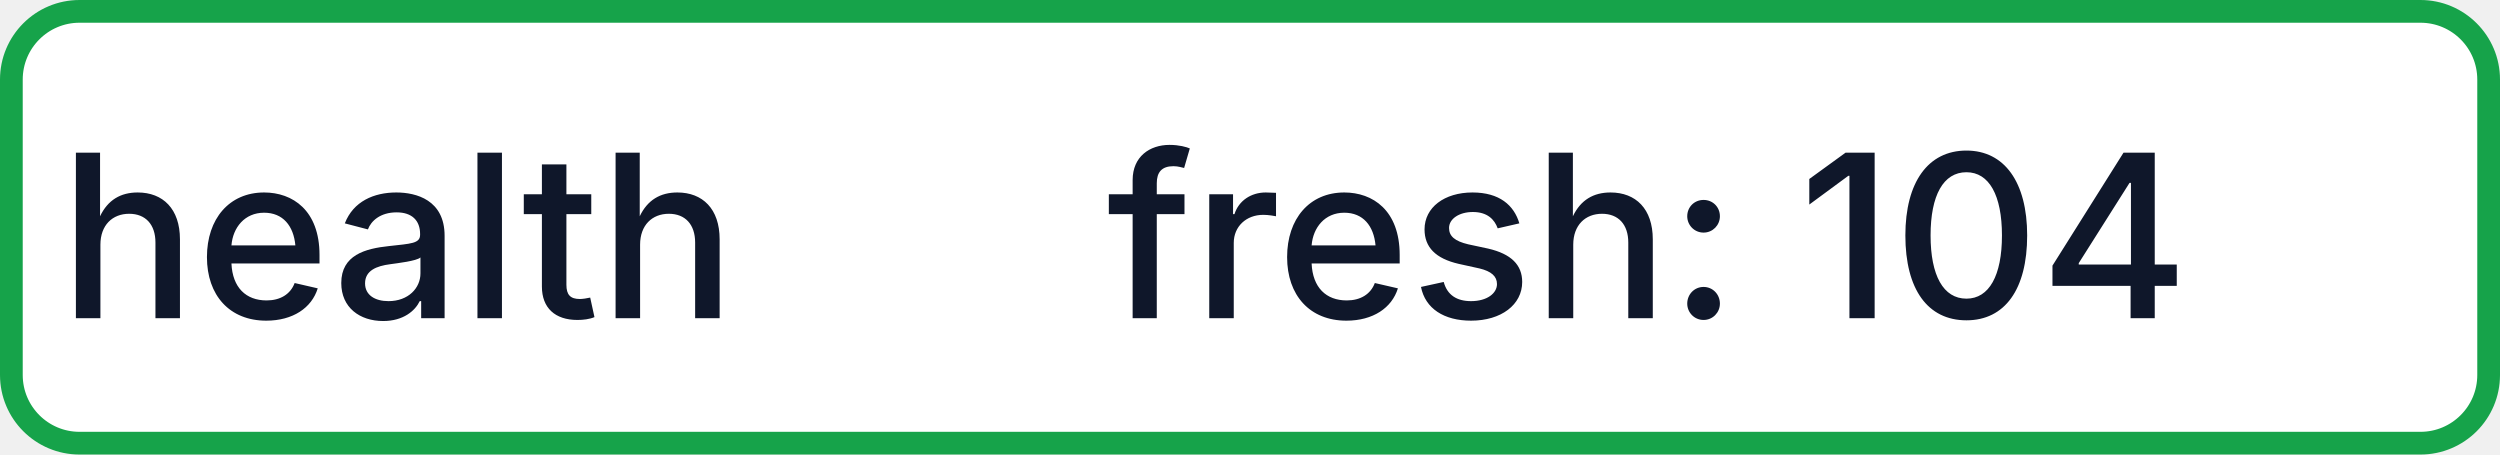
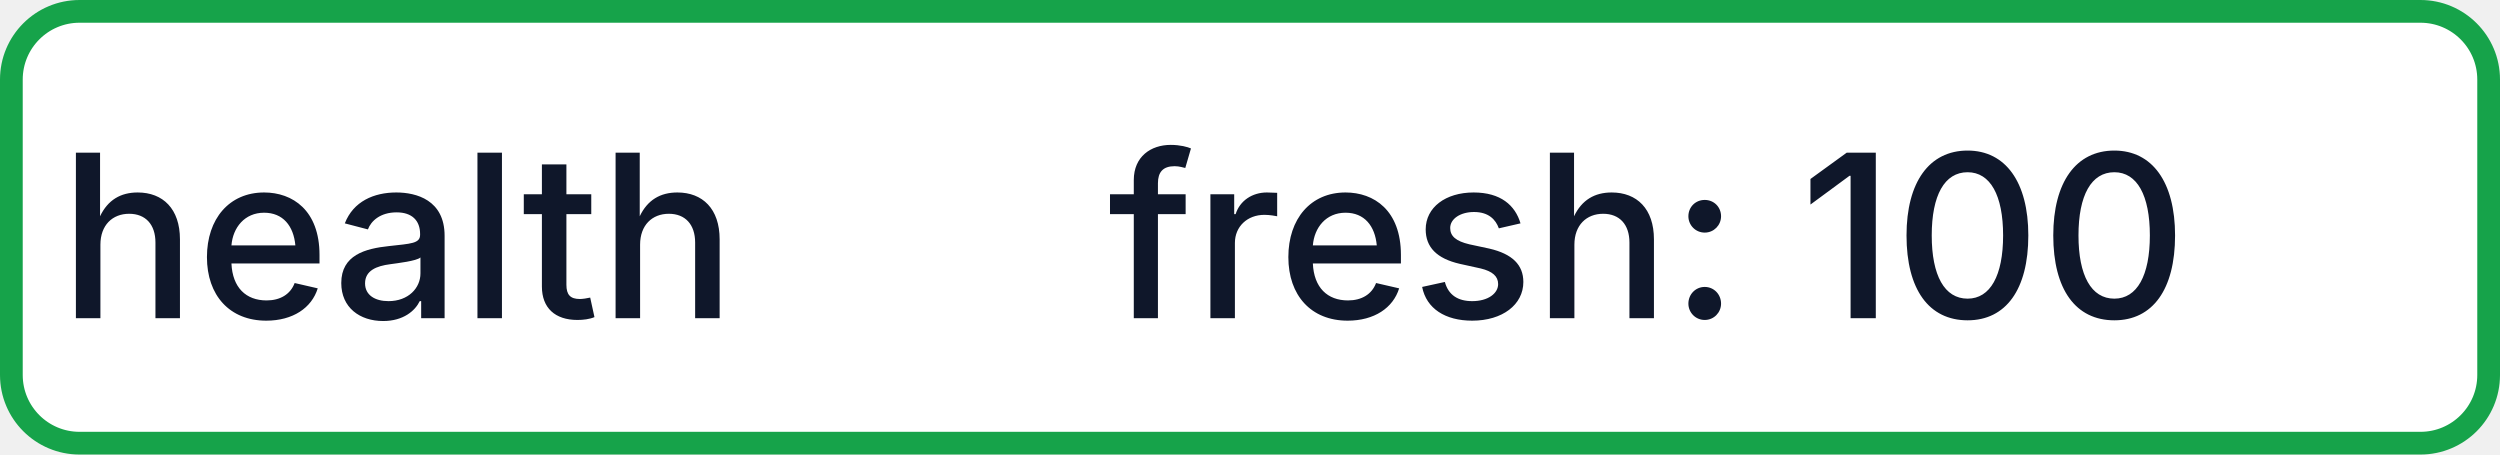
- <svg xmlns="http://www.w3.org/2000/svg" width="110" height="20" role="img" aria-label="health: fresh: 104">
+ <svg xmlns="http://www.w3.org/2000/svg" width="110" height="20" role="img" aria-label="health: fresh: 100">
  <rect x="0.5" y="0.5" width="109" height="19" rx="3" fill="#FFFFFF" stroke="#16A34A" stroke-width="1" />
  <g fill="#0F172A" text-anchor="middle" font-family="-apple-system,BlinkMacSystemFont,Segoe UI,sans-serif" font-size="10" font-weight="500">
    <text x="17.5" y="14">health</text>
-     <text x="72.5" y="14" textLength="68" lengthAdjust="spacingAndGlyphs">fresh: 104</text>
+     <text x="72.5" y="14" textLength="68" lengthAdjust="spacingAndGlyphs">fresh: 100</text>
  </g>
</svg>
